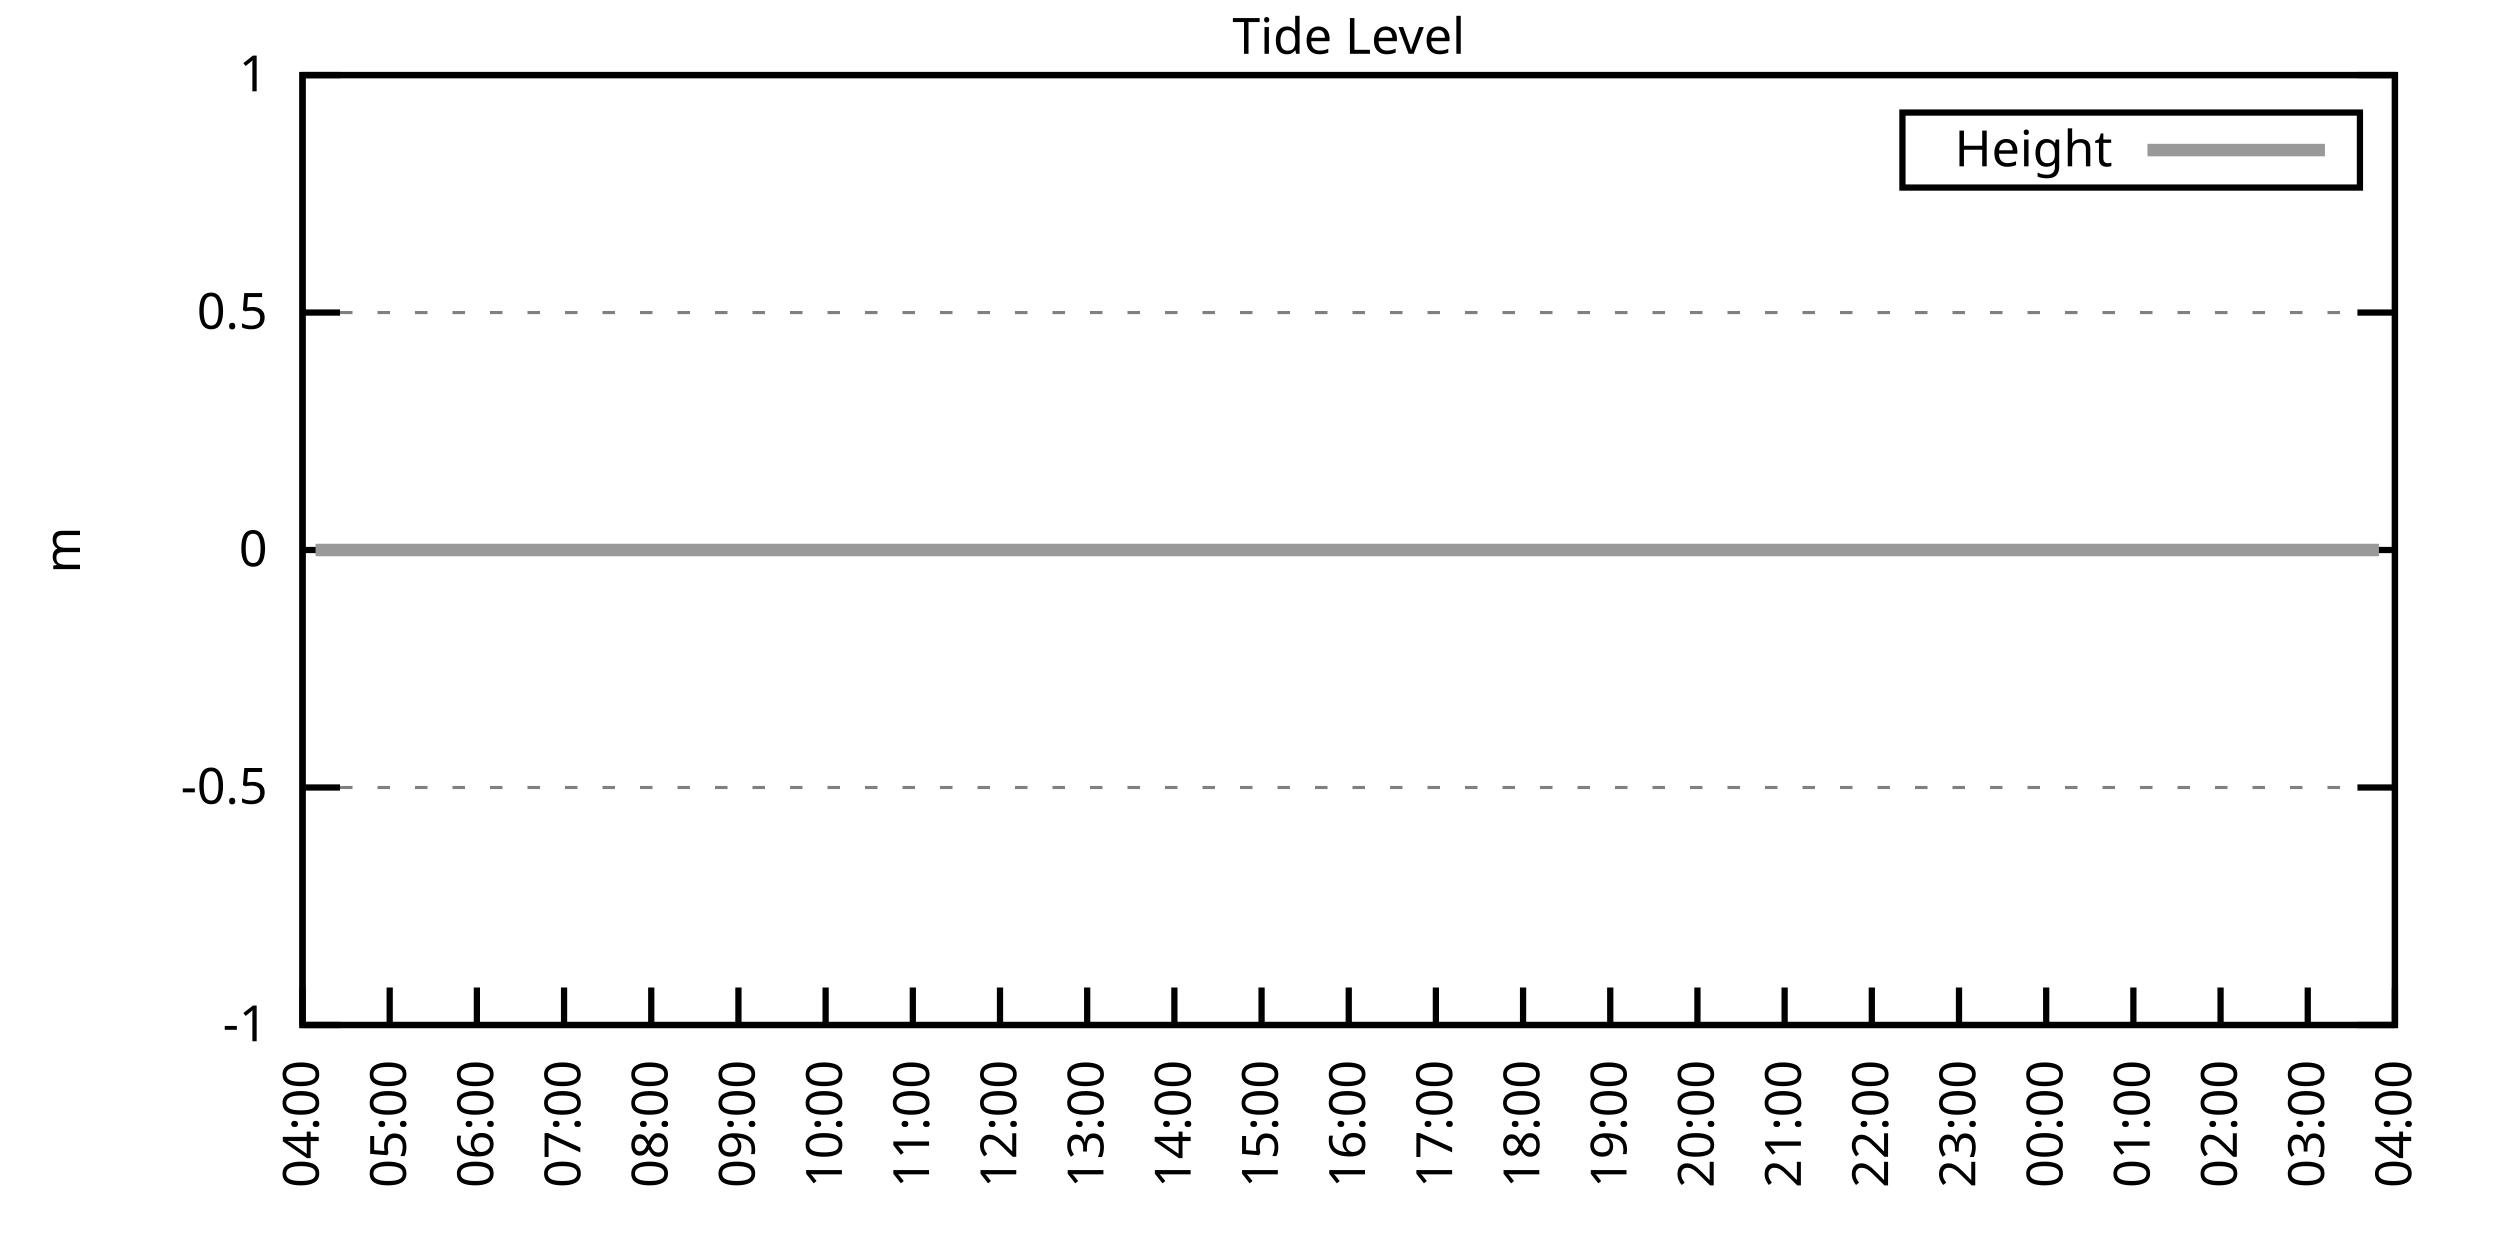
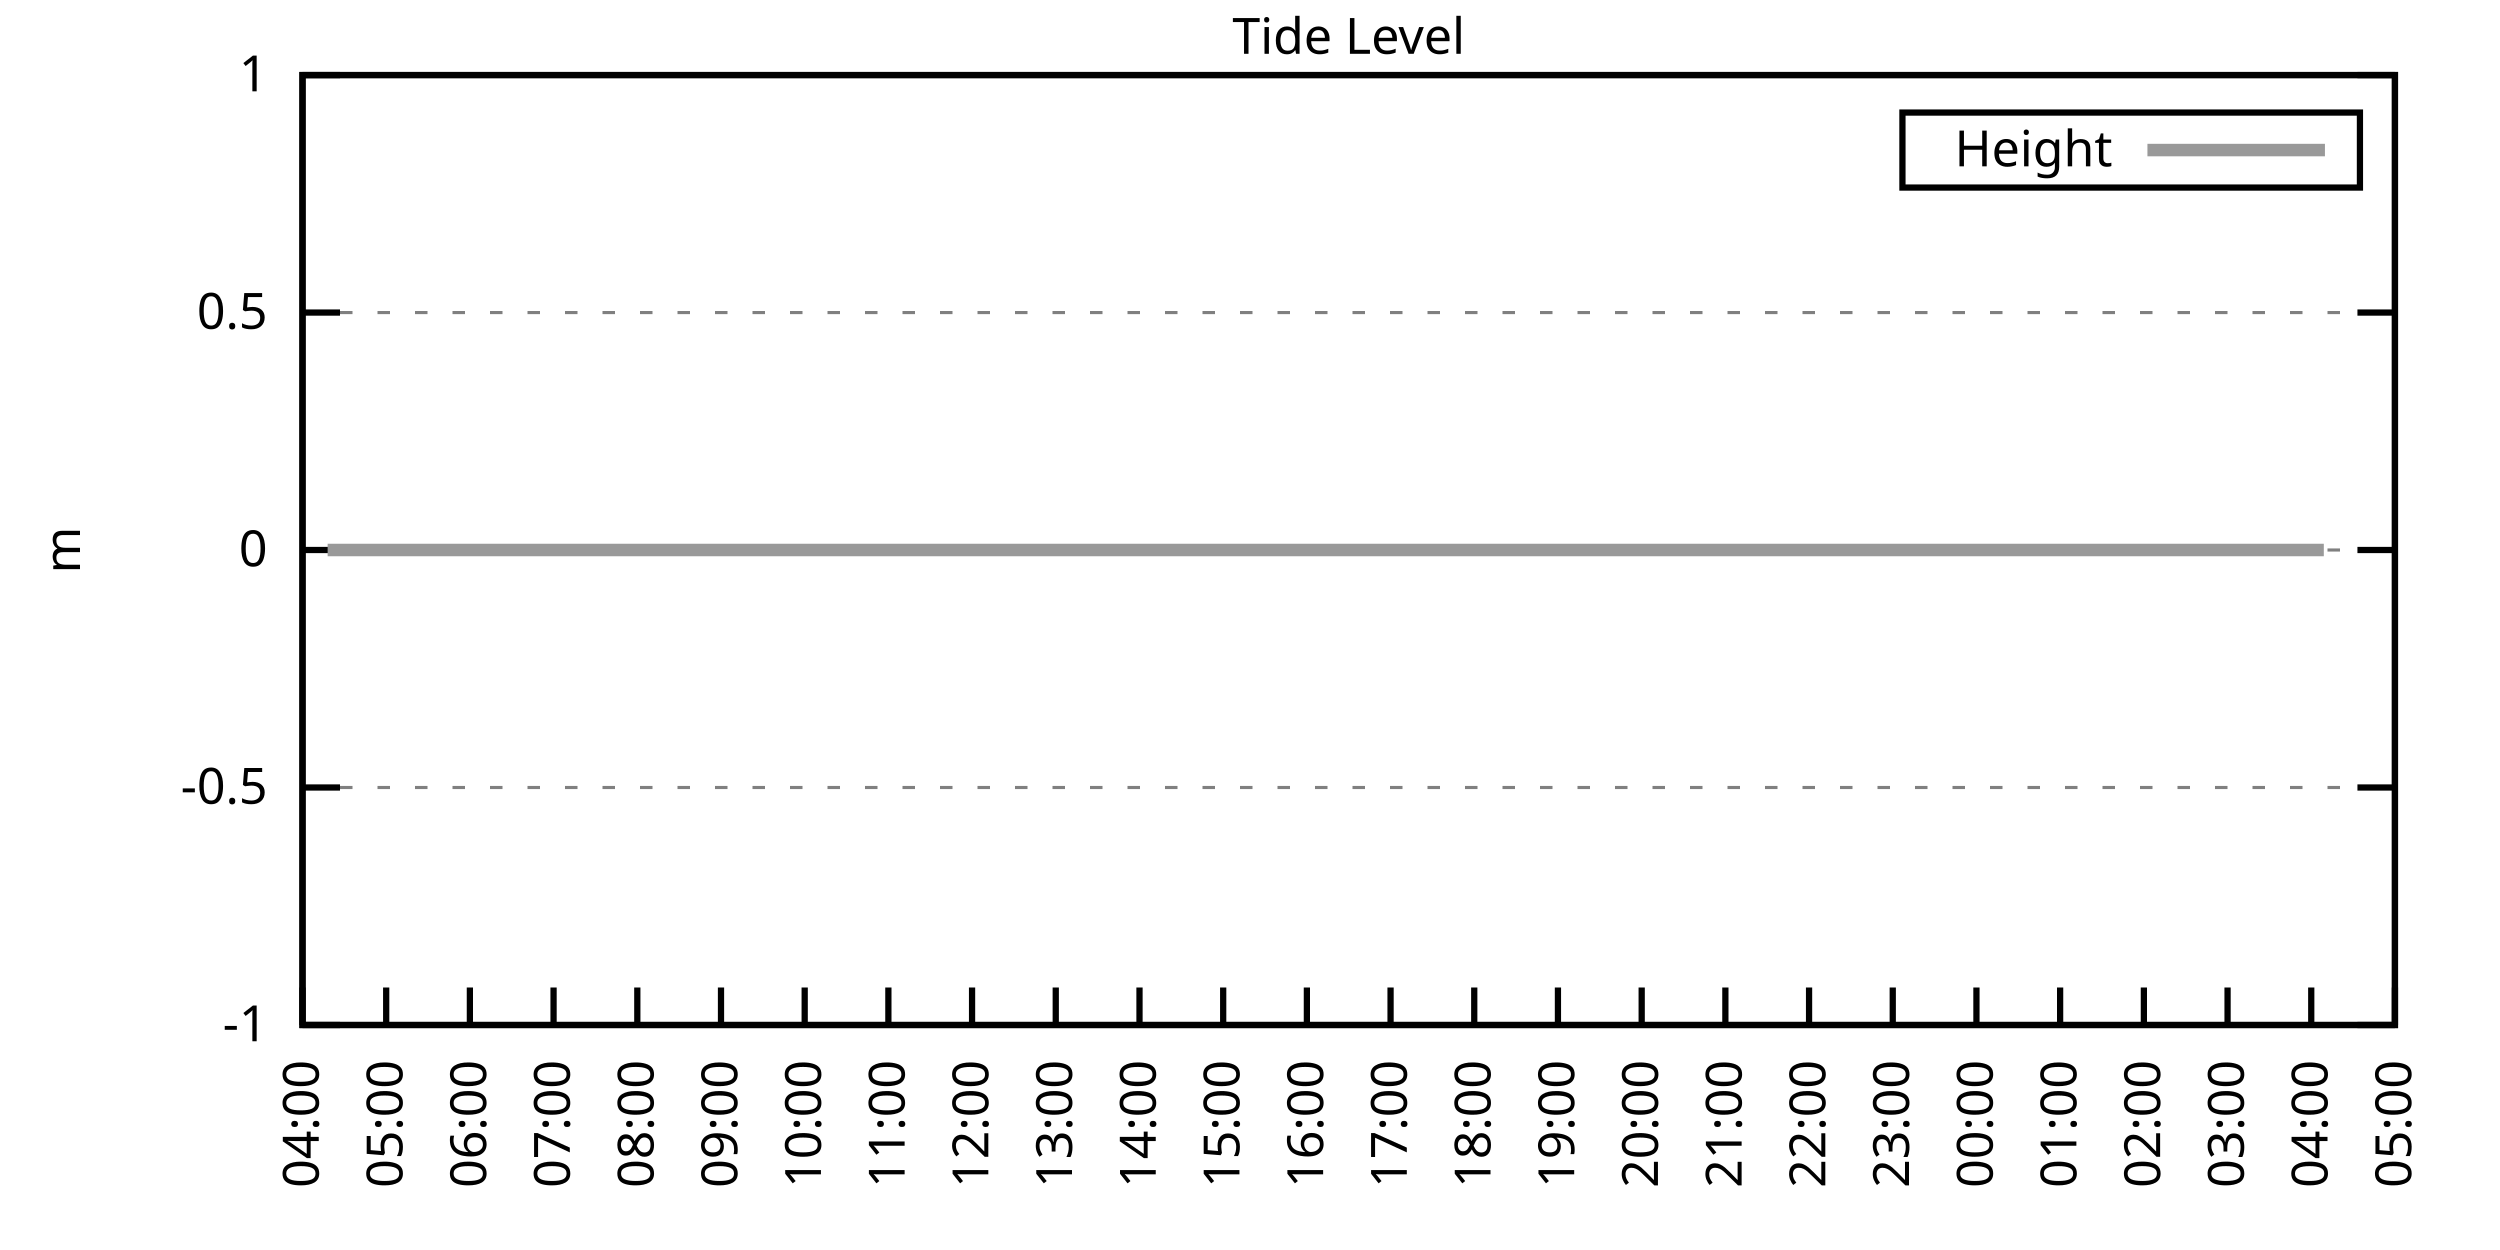
<svg xmlns="http://www.w3.org/2000/svg" xmlns:xlink="http://www.w3.org/1999/xlink" width="400" height="200" viewBox="0 0 400 200">
  <g id="gnuplot_canvas">
    <rect x="0" y="0" width="400" height="200" fill="none" />
    <defs>
      <circle id="gpDot" r="0.5" stroke-width="0.5" stroke="currentColor" />
      <path id="gpPt0" stroke-width="0.333" stroke="currentColor" d="M-1,0 h2 M0,-1 v2" />
      <path id="gpPt1" stroke-width="0.333" stroke="currentColor" d="M-1,-1 L1,1 M1,-1 L-1,1" />
      <path id="gpPt2" stroke-width="0.333" stroke="currentColor" d="M-1,0 L1,0 M0,-1 L0,1 M-1,-1 L1,1 M-1,1 L1,-1" />
      <rect id="gpPt3" stroke-width="0.333" stroke="currentColor" x="-1" y="-1" width="2" height="2" />
      <rect id="gpPt4" stroke-width="0.333" stroke="currentColor" fill="currentColor" x="-1" y="-1" width="2" height="2" />
      <circle id="gpPt5" stroke-width="0.333" stroke="currentColor" cx="0" cy="0" r="1" />
      <use xlink:href="#gpPt5" id="gpPt6" fill="currentColor" stroke="none" />
      <path id="gpPt7" stroke-width="0.333" stroke="currentColor" d="M0,-1.33 L-1.33,0.67 L1.33,0.67 z" />
      <use xlink:href="#gpPt7" id="gpPt8" fill="currentColor" stroke="none" />
      <use xlink:href="#gpPt7" id="gpPt9" stroke="currentColor" transform="rotate(180)" />
      <use xlink:href="#gpPt9" id="gpPt10" fill="currentColor" stroke="none" />
      <use xlink:href="#gpPt3" id="gpPt11" stroke="currentColor" transform="rotate(45)" />
      <use xlink:href="#gpPt11" id="gpPt12" fill="currentColor" stroke="none" />
      <path id="gpPt13" stroke-width="0.333" stroke="currentColor" d="M0,1.330 L1.265,0.411 L0.782,-1.067 L-0.782,-1.076 L-1.265,0.411 z" />
      <use xlink:href="#gpPt13" id="gpPt14" fill="currentColor" stroke="none" />
      <filter id="textbox" filterUnits="objectBoundingBox" x="0" y="0" height="1" width="1">
        <feFlood flood-color="white" flood-opacity="1" result="bgnd" />
        <feComposite in="SourceGraphic" in2="bgnd" operator="atop" />
      </filter>
      <filter id="greybox" filterUnits="objectBoundingBox" x="0" y="0" height="1" width="1">
        <feFlood flood-color="lightgrey" flood-opacity="1" result="grey" />
        <feComposite in="SourceGraphic" in2="grey" operator="atop" />
      </filter>
    </defs>
    <g fill="none" color="white" stroke="currentColor" stroke-width="1.00" stroke-linecap="butt" stroke-linejoin="miter">
</g>
    <g fill="none" color="black" stroke="currentColor" stroke-width="1.00" stroke-linecap="butt" stroke-linejoin="miter">
      <g stroke="none" shape-rendering="crispEdges">
        <polygon fill="rgb(255, 255, 255)" points="48.40,164.00 383.18,164.00 383.18,12.02 48.40,12.02 " />
      </g>
    </g>
    <g fill="none" color="black" stroke="currentColor" stroke-width="1.00" stroke-linecap="butt" stroke-linejoin="miter">
</g>
    <g fill="none" color="black" stroke="black" stroke-width="0.50" stroke-linecap="butt" stroke-linejoin="miter">
</g>
    <g fill="none" color="gray" stroke="currentColor" stroke-width="0.50" stroke-linecap="butt" stroke-linejoin="miter">
      <path stroke="gray" stroke-dasharray="2,4" class="gridline" d="M48.40,164.00 L383.19,164.00  " />
    </g>
    <g fill="none" color="gray" stroke="gray" stroke-width="1.00" stroke-linecap="butt" stroke-linejoin="miter">
</g>
    <g fill="none" color="black" stroke="currentColor" stroke-width="1.00" stroke-linecap="butt" stroke-linejoin="miter">
      <path stroke="black" d="M48.40,164.00 L54.40,164.00 M383.19,164.00 L377.19,164.00  " />
      <g transform="translate(42.80,166.60)" stroke="none" fill="black" font-family="Sans" font-size="8.00" text-anchor="end">
        <text>
          <tspan font-family="Sans">-1</tspan>
        </text>
      </g>
    </g>
    <g fill="none" color="black" stroke="currentColor" stroke-width="1.00" stroke-linecap="butt" stroke-linejoin="miter">
</g>
    <g fill="none" color="black" stroke="black" stroke-width="0.50" stroke-linecap="butt" stroke-linejoin="miter">
</g>
    <g fill="none" color="gray" stroke="currentColor" stroke-width="0.50" stroke-linecap="butt" stroke-linejoin="miter">
      <path stroke="gray" stroke-dasharray="2,4" class="gridline" d="M48.40,126.00 L383.19,126.00  " />
    </g>
    <g fill="none" color="gray" stroke="gray" stroke-width="1.00" stroke-linecap="butt" stroke-linejoin="miter">
</g>
    <g fill="none" color="black" stroke="currentColor" stroke-width="1.00" stroke-linecap="butt" stroke-linejoin="miter">
      <path stroke="black" d="M48.40,126.00 L54.40,126.00 M383.19,126.00 L377.19,126.00  " />
      <g transform="translate(42.80,128.60)" stroke="none" fill="black" font-family="Sans" font-size="8.00" text-anchor="end">
        <text>
          <tspan font-family="Sans">-0.5</tspan>
        </text>
      </g>
    </g>
    <g fill="none" color="black" stroke="currentColor" stroke-width="1.00" stroke-linecap="butt" stroke-linejoin="miter">
</g>
    <g fill="none" color="black" stroke="black" stroke-width="0.50" stroke-linecap="butt" stroke-linejoin="miter">
</g>
    <g fill="none" color="gray" stroke="currentColor" stroke-width="0.50" stroke-linecap="butt" stroke-linejoin="miter">
      <path stroke="gray" stroke-dasharray="2,4" class="gridline" d="M48.40,88.00 L383.19,88.00  " />
    </g>
    <g fill="none" color="gray" stroke="gray" stroke-width="1.00" stroke-linecap="butt" stroke-linejoin="miter">
</g>
    <g fill="none" color="black" stroke="currentColor" stroke-width="1.00" stroke-linecap="butt" stroke-linejoin="miter">
      <path stroke="black" d="M48.40,88.00 L54.40,88.00 M383.19,88.00 L377.19,88.00  " />
      <g transform="translate(42.80,90.60)" stroke="none" fill="black" font-family="Sans" font-size="8.00" text-anchor="end">
        <text>
          <tspan font-family="Sans"> 0</tspan>
        </text>
      </g>
    </g>
    <g fill="none" color="black" stroke="currentColor" stroke-width="1.00" stroke-linecap="butt" stroke-linejoin="miter">
</g>
    <g fill="none" color="black" stroke="black" stroke-width="0.50" stroke-linecap="butt" stroke-linejoin="miter">
</g>
    <g fill="none" color="gray" stroke="currentColor" stroke-width="0.50" stroke-linecap="butt" stroke-linejoin="miter">
      <path stroke="gray" stroke-dasharray="2,4" class="gridline" d="M48.40,50.01 L383.19,50.01  " />
    </g>
    <g fill="none" color="gray" stroke="gray" stroke-width="1.00" stroke-linecap="butt" stroke-linejoin="miter">
</g>
    <g fill="none" color="black" stroke="currentColor" stroke-width="1.00" stroke-linecap="butt" stroke-linejoin="miter">
      <path stroke="black" d="M48.40,50.01 L54.40,50.01 M383.19,50.01 L377.19,50.01  " />
      <g transform="translate(42.80,52.61)" stroke="none" fill="black" font-family="Sans" font-size="8.00" text-anchor="end">
        <text>
          <tspan font-family="Sans"> 0.5</tspan>
        </text>
      </g>
    </g>
    <g fill="none" color="black" stroke="currentColor" stroke-width="1.00" stroke-linecap="butt" stroke-linejoin="miter">
</g>
    <g fill="none" color="black" stroke="black" stroke-width="0.50" stroke-linecap="butt" stroke-linejoin="miter">
</g>
    <g fill="none" color="gray" stroke="currentColor" stroke-width="0.50" stroke-linecap="butt" stroke-linejoin="miter">
      <path stroke="gray" stroke-dasharray="2,4" class="gridline" d="M48.40,12.01 L383.19,12.01  " />
    </g>
    <g fill="none" color="gray" stroke="gray" stroke-width="1.00" stroke-linecap="butt" stroke-linejoin="miter">
</g>
    <g fill="none" color="black" stroke="currentColor" stroke-width="1.00" stroke-linecap="butt" stroke-linejoin="miter">
      <path stroke="black" d="M48.40,12.01 L54.40,12.01 M383.19,12.01 L377.19,12.01  " />
      <g transform="translate(42.80,14.61)" stroke="none" fill="black" font-family="Sans" font-size="8.00" text-anchor="end">
        <text>
          <tspan font-family="Sans"> 1</tspan>
        </text>
      </g>
    </g>
    <g fill="none" color="black" stroke="currentColor" stroke-width="1.00" stroke-linecap="butt" stroke-linejoin="miter">
      <path stroke="black" d="M48.40,164.00 L48.40,158.00  " />
      <g transform="translate(51.00,169.60) rotate(270.00)" stroke="none" fill="black" font-family="Sans" font-size="8.00" text-anchor="end">
        <text>
          <tspan font-family="Sans">04:00</tspan>
        </text>
      </g>
    </g>
    <g fill="none" color="black" stroke="currentColor" stroke-width="1.00" stroke-linecap="butt" stroke-linejoin="miter">
-       <path stroke="black" d="M62.35,164.00 L62.35,158.00  " />
-       <g transform="translate(64.95,169.60) rotate(270.00)" stroke="none" fill="black" font-family="Sans" font-size="8.00" text-anchor="end">
+       <path stroke="black" d="M61.79,164.00 L61.79,158.00  " />
+       <g transform="translate(64.39,169.60) rotate(270.00)" stroke="none" fill="black" font-family="Sans" font-size="8.00" text-anchor="end">
        <text>
          <tspan font-family="Sans">05:00</tspan>
        </text>
      </g>
    </g>
    <g fill="none" color="black" stroke="currentColor" stroke-width="1.00" stroke-linecap="butt" stroke-linejoin="miter">
-       <path stroke="black" d="M76.30,164.00 L76.30,158.00  " />
-       <g transform="translate(78.90,169.60) rotate(270.00)" stroke="none" fill="black" font-family="Sans" font-size="8.00" text-anchor="end">
+       <path stroke="black" d="M75.18,164.00 L75.18,158.00  " />
+       <g transform="translate(77.78,169.60) rotate(270.00)" stroke="none" fill="black" font-family="Sans" font-size="8.00" text-anchor="end">
        <text>
          <tspan font-family="Sans">06:00</tspan>
        </text>
      </g>
    </g>
    <g fill="none" color="black" stroke="currentColor" stroke-width="1.00" stroke-linecap="butt" stroke-linejoin="miter">
-       <path stroke="black" d="M90.25,164.00 L90.25,158.00  " />
-       <g transform="translate(92.85,169.60) rotate(270.00)" stroke="none" fill="black" font-family="Sans" font-size="8.00" text-anchor="end">
+       <path stroke="black" d="M88.57,164.00 L88.57,158.00  " />
+       <g transform="translate(91.17,169.60) rotate(270.00)" stroke="none" fill="black" font-family="Sans" font-size="8.00" text-anchor="end">
        <text>
          <tspan font-family="Sans">07:00</tspan>
        </text>
      </g>
    </g>
    <g fill="none" color="black" stroke="currentColor" stroke-width="1.00" stroke-linecap="butt" stroke-linejoin="miter">
-       <path stroke="black" d="M104.20,164.00 L104.20,158.00  " />
-       <g transform="translate(106.80,169.60) rotate(270.00)" stroke="none" fill="black" font-family="Sans" font-size="8.00" text-anchor="end">
+       <path stroke="black" d="M101.97,164.00 L101.97,158.00  " />
+       <g transform="translate(104.57,169.60) rotate(270.00)" stroke="none" fill="black" font-family="Sans" font-size="8.00" text-anchor="end">
        <text>
          <tspan font-family="Sans">08:00</tspan>
        </text>
      </g>
    </g>
    <g fill="none" color="black" stroke="currentColor" stroke-width="1.00" stroke-linecap="butt" stroke-linejoin="miter">
-       <path stroke="black" d="M118.15,164.00 L118.15,158.00  " />
-       <g transform="translate(120.75,169.60) rotate(270.00)" stroke="none" fill="black" font-family="Sans" font-size="8.00" text-anchor="end">
+       <path stroke="black" d="M115.36,164.00 L115.36,158.00  " />
+       <g transform="translate(117.96,169.60) rotate(270.00)" stroke="none" fill="black" font-family="Sans" font-size="8.00" text-anchor="end">
        <text>
          <tspan font-family="Sans">09:00</tspan>
        </text>
      </g>
    </g>
    <g fill="none" color="black" stroke="currentColor" stroke-width="1.00" stroke-linecap="butt" stroke-linejoin="miter">
-       <path stroke="black" d="M132.10,164.00 L132.10,158.00  " />
-       <g transform="translate(134.70,169.60) rotate(270.00)" stroke="none" fill="black" font-family="Sans" font-size="8.00" text-anchor="end">
+       <path stroke="black" d="M128.75,164.00 L128.75,158.00  " />
+       <g transform="translate(131.35,169.60) rotate(270.00)" stroke="none" fill="black" font-family="Sans" font-size="8.00" text-anchor="end">
        <text>
          <tspan font-family="Sans">10:00</tspan>
        </text>
      </g>
    </g>
    <g fill="none" color="black" stroke="currentColor" stroke-width="1.00" stroke-linecap="butt" stroke-linejoin="miter">
-       <path stroke="black" d="M146.05,164.00 L146.05,158.00  " />
-       <g transform="translate(148.65,169.60) rotate(270.00)" stroke="none" fill="black" font-family="Sans" font-size="8.00" text-anchor="end">
+       <path stroke="black" d="M142.14,164.00 L142.14,158.00  " />
+       <g transform="translate(144.74,169.60) rotate(270.00)" stroke="none" fill="black" font-family="Sans" font-size="8.00" text-anchor="end">
        <text>
          <tspan font-family="Sans">11:00</tspan>
        </text>
      </g>
    </g>
    <g fill="none" color="black" stroke="currentColor" stroke-width="1.00" stroke-linecap="butt" stroke-linejoin="miter">
-       <path stroke="black" d="M160.00,164.00 L160.00,158.00  " />
-       <g transform="translate(162.60,169.60) rotate(270.00)" stroke="none" fill="black" font-family="Sans" font-size="8.00" text-anchor="end">
+       <path stroke="black" d="M155.53,164.00 L155.53,158.00  " />
+       <g transform="translate(158.13,169.60) rotate(270.00)" stroke="none" fill="black" font-family="Sans" font-size="8.00" text-anchor="end">
        <text>
          <tspan font-family="Sans">12:00</tspan>
        </text>
      </g>
    </g>
    <g fill="none" color="black" stroke="currentColor" stroke-width="1.00" stroke-linecap="butt" stroke-linejoin="miter">
-       <path stroke="black" d="M173.95,164.00 L173.95,158.00  " />
-       <g transform="translate(176.55,169.60) rotate(270.00)" stroke="none" fill="black" font-family="Sans" font-size="8.00" text-anchor="end">
+       <path stroke="black" d="M168.92,164.00 L168.92,158.00  " />
+       <g transform="translate(171.52,169.60) rotate(270.00)" stroke="none" fill="black" font-family="Sans" font-size="8.00" text-anchor="end">
        <text>
          <tspan font-family="Sans">13:00</tspan>
        </text>
      </g>
    </g>
    <g fill="none" color="black" stroke="currentColor" stroke-width="1.00" stroke-linecap="butt" stroke-linejoin="miter">
-       <path stroke="black" d="M187.90,164.00 L187.90,158.00  " />
-       <g transform="translate(190.50,169.60) rotate(270.00)" stroke="none" fill="black" font-family="Sans" font-size="8.00" text-anchor="end">
+       <path stroke="black" d="M182.32,164.00 L182.32,158.00  " />
+       <g transform="translate(184.92,169.60) rotate(270.00)" stroke="none" fill="black" font-family="Sans" font-size="8.00" text-anchor="end">
        <text>
          <tspan font-family="Sans">14:00</tspan>
        </text>
      </g>
    </g>
    <g fill="none" color="black" stroke="currentColor" stroke-width="1.00" stroke-linecap="butt" stroke-linejoin="miter">
-       <path stroke="black" d="M201.85,164.00 L201.85,158.00  " />
-       <g transform="translate(204.45,169.60) rotate(270.00)" stroke="none" fill="black" font-family="Sans" font-size="8.00" text-anchor="end">
+       <path stroke="black" d="M195.71,164.00 L195.71,158.00  " />
+       <g transform="translate(198.31,169.60) rotate(270.00)" stroke="none" fill="black" font-family="Sans" font-size="8.00" text-anchor="end">
        <text>
          <tspan font-family="Sans">15:00</tspan>
        </text>
      </g>
    </g>
    <g fill="none" color="black" stroke="currentColor" stroke-width="1.00" stroke-linecap="butt" stroke-linejoin="miter">
-       <path stroke="black" d="M215.80,164.00 L215.80,158.00  " />
-       <g transform="translate(218.40,169.60) rotate(270.00)" stroke="none" fill="black" font-family="Sans" font-size="8.00" text-anchor="end">
+       <path stroke="black" d="M209.10,164.00 L209.10,158.00  " />
+       <g transform="translate(211.70,169.60) rotate(270.00)" stroke="none" fill="black" font-family="Sans" font-size="8.00" text-anchor="end">
        <text>
          <tspan font-family="Sans">16:00</tspan>
        </text>
      </g>
    </g>
    <g fill="none" color="black" stroke="currentColor" stroke-width="1.00" stroke-linecap="butt" stroke-linejoin="miter">
-       <path stroke="black" d="M229.74,164.00 L229.74,158.00  " />
-       <g transform="translate(232.34,169.60) rotate(270.00)" stroke="none" fill="black" font-family="Sans" font-size="8.00" text-anchor="end">
+       <path stroke="black" d="M222.49,164.00 L222.49,158.00  " />
+       <g transform="translate(225.09,169.60) rotate(270.00)" stroke="none" fill="black" font-family="Sans" font-size="8.00" text-anchor="end">
        <text>
          <tspan font-family="Sans">17:00</tspan>
        </text>
      </g>
    </g>
    <g fill="none" color="black" stroke="currentColor" stroke-width="1.00" stroke-linecap="butt" stroke-linejoin="miter">
-       <path stroke="black" d="M243.69,164.00 L243.69,158.00  " />
-       <g transform="translate(246.29,169.60) rotate(270.00)" stroke="none" fill="black" font-family="Sans" font-size="8.00" text-anchor="end">
+       <path stroke="black" d="M235.88,164.00 L235.88,158.00  " />
+       <g transform="translate(238.48,169.60) rotate(270.00)" stroke="none" fill="black" font-family="Sans" font-size="8.00" text-anchor="end">
        <text>
          <tspan font-family="Sans">18:00</tspan>
        </text>
      </g>
    </g>
    <g fill="none" color="black" stroke="currentColor" stroke-width="1.00" stroke-linecap="butt" stroke-linejoin="miter">
-       <path stroke="black" d="M257.64,164.00 L257.64,158.00  " />
-       <g transform="translate(260.24,169.60) rotate(270.00)" stroke="none" fill="black" font-family="Sans" font-size="8.00" text-anchor="end">
+       <path stroke="black" d="M249.27,164.00 L249.27,158.00  " />
+       <g transform="translate(251.87,169.60) rotate(270.00)" stroke="none" fill="black" font-family="Sans" font-size="8.00" text-anchor="end">
        <text>
          <tspan font-family="Sans">19:00</tspan>
        </text>
      </g>
    </g>
    <g fill="none" color="black" stroke="currentColor" stroke-width="1.00" stroke-linecap="butt" stroke-linejoin="miter">
-       <path stroke="black" d="M271.59,164.00 L271.59,158.00  " />
-       <g transform="translate(274.19,169.60) rotate(270.00)" stroke="none" fill="black" font-family="Sans" font-size="8.00" text-anchor="end">
+       <path stroke="black" d="M262.67,164.00 L262.67,158.00  " />
+       <g transform="translate(265.27,169.60) rotate(270.00)" stroke="none" fill="black" font-family="Sans" font-size="8.00" text-anchor="end">
        <text>
          <tspan font-family="Sans">20:00</tspan>
        </text>
      </g>
    </g>
    <g fill="none" color="black" stroke="currentColor" stroke-width="1.00" stroke-linecap="butt" stroke-linejoin="miter">
-       <path stroke="black" d="M285.54,164.00 L285.54,158.00  " />
-       <g transform="translate(288.14,169.60) rotate(270.00)" stroke="none" fill="black" font-family="Sans" font-size="8.00" text-anchor="end">
+       <path stroke="black" d="M276.06,164.00 L276.06,158.00  " />
+       <g transform="translate(278.66,169.60) rotate(270.00)" stroke="none" fill="black" font-family="Sans" font-size="8.00" text-anchor="end">
        <text>
          <tspan font-family="Sans">21:00</tspan>
        </text>
      </g>
    </g>
    <g fill="none" color="black" stroke="currentColor" stroke-width="1.00" stroke-linecap="butt" stroke-linejoin="miter">
-       <path stroke="black" d="M299.49,164.00 L299.49,158.00  " />
-       <g transform="translate(302.09,169.60) rotate(270.00)" stroke="none" fill="black" font-family="Sans" font-size="8.00" text-anchor="end">
+       <path stroke="black" d="M289.45,164.00 L289.45,158.00  " />
+       <g transform="translate(292.05,169.60) rotate(270.00)" stroke="none" fill="black" font-family="Sans" font-size="8.00" text-anchor="end">
        <text>
          <tspan font-family="Sans">22:00</tspan>
        </text>
      </g>
    </g>
    <g fill="none" color="black" stroke="currentColor" stroke-width="1.00" stroke-linecap="butt" stroke-linejoin="miter">
-       <path stroke="black" d="M313.44,164.00 L313.44,158.00  " />
-       <g transform="translate(316.04,169.60) rotate(270.00)" stroke="none" fill="black" font-family="Sans" font-size="8.00" text-anchor="end">
+       <path stroke="black" d="M302.84,164.00 L302.84,158.00  " />
+       <g transform="translate(305.44,169.60) rotate(270.00)" stroke="none" fill="black" font-family="Sans" font-size="8.00" text-anchor="end">
        <text>
          <tspan font-family="Sans">23:00</tspan>
        </text>
      </g>
    </g>
    <g fill="none" color="black" stroke="currentColor" stroke-width="1.00" stroke-linecap="butt" stroke-linejoin="miter">
-       <path stroke="black" d="M327.39,164.00 L327.39,158.00  " />
-       <g transform="translate(329.99,169.60) rotate(270.00)" stroke="none" fill="black" font-family="Sans" font-size="8.00" text-anchor="end">
+       <path stroke="black" d="M316.23,164.00 L316.23,158.00  " />
+       <g transform="translate(318.83,169.60) rotate(270.00)" stroke="none" fill="black" font-family="Sans" font-size="8.00" text-anchor="end">
        <text>
          <tspan font-family="Sans">00:00</tspan>
        </text>
      </g>
    </g>
    <g fill="none" color="black" stroke="currentColor" stroke-width="1.00" stroke-linecap="butt" stroke-linejoin="miter">
-       <path stroke="black" d="M341.34,164.00 L341.34,158.00  " />
-       <g transform="translate(343.94,169.60) rotate(270.00)" stroke="none" fill="black" font-family="Sans" font-size="8.00" text-anchor="end">
+       <path stroke="black" d="M329.62,164.00 L329.62,158.00  " />
+       <g transform="translate(332.22,169.60) rotate(270.00)" stroke="none" fill="black" font-family="Sans" font-size="8.00" text-anchor="end">
        <text>
          <tspan font-family="Sans">01:00</tspan>
        </text>
      </g>
    </g>
    <g fill="none" color="black" stroke="currentColor" stroke-width="1.00" stroke-linecap="butt" stroke-linejoin="miter">
-       <path stroke="black" d="M355.29,164.00 L355.29,158.00  " />
-       <g transform="translate(357.89,169.60) rotate(270.00)" stroke="none" fill="black" font-family="Sans" font-size="8.00" text-anchor="end">
+       <path stroke="black" d="M343.02,164.00 L343.02,158.00  " />
+       <g transform="translate(345.62,169.60) rotate(270.00)" stroke="none" fill="black" font-family="Sans" font-size="8.00" text-anchor="end">
        <text>
          <tspan font-family="Sans">02:00</tspan>
        </text>
      </g>
    </g>
    <g fill="none" color="black" stroke="currentColor" stroke-width="1.00" stroke-linecap="butt" stroke-linejoin="miter">
-       <path stroke="black" d="M369.24,164.00 L369.24,158.00  " />
-       <g transform="translate(371.84,169.60) rotate(270.00)" stroke="none" fill="black" font-family="Sans" font-size="8.00" text-anchor="end">
+       <path stroke="black" d="M356.41,164.00 L356.41,158.00  " />
+       <g transform="translate(359.01,169.60) rotate(270.00)" stroke="none" fill="black" font-family="Sans" font-size="8.00" text-anchor="end">
        <text>
          <tspan font-family="Sans">03:00</tspan>
+         </text>
+       </g>
+     </g>
+     <g fill="none" color="black" stroke="currentColor" stroke-width="1.00" stroke-linecap="butt" stroke-linejoin="miter">
+       <path stroke="black" d="M369.80,164.00 L369.80,158.00  " />
+       <g transform="translate(372.40,169.60) rotate(270.00)" stroke="none" fill="black" font-family="Sans" font-size="8.00" text-anchor="end">
+         <text>
+           <tspan font-family="Sans">04:00</tspan>
        </text>
      </g>
    </g>
    <g fill="none" color="black" stroke="currentColor" stroke-width="1.00" stroke-linecap="butt" stroke-linejoin="miter">
      <path stroke="black" d="M383.19,164.00 L383.19,158.00  " />
      <g transform="translate(385.79,169.60) rotate(270.00)" stroke="none" fill="black" font-family="Sans" font-size="8.00" text-anchor="end">
        <text>
-           <tspan font-family="Sans">04:00</tspan>
+           <tspan font-family="Sans">05:00</tspan>
        </text>
      </g>
    </g>
    <g fill="none" color="black" stroke="currentColor" stroke-width="1.00" stroke-linecap="butt" stroke-linejoin="miter">
</g>
    <g fill="none" color="black" stroke="currentColor" stroke-width="1.00" stroke-linecap="butt" stroke-linejoin="miter">
      <path stroke="black" d="M48.40,12.01 L48.40,164.00 L383.19,164.00 L383.19,12.01 L48.40,12.01 Z  " />
    </g>
    <g fill="none" color="black" stroke="currentColor" stroke-width="1.00" stroke-linecap="butt" stroke-linejoin="miter">
</g>
    <g fill="none" color="black" stroke="currentColor" stroke-width="1.00" stroke-linecap="butt" stroke-linejoin="miter">
      <path stroke="black" d="M304.39,30.01 L304.39,18.01 L377.59,18.01 L377.59,30.01 L304.39,30.01 Z  " />
    </g>
    <g id="Tide_level_plot_1">
      <g fill="none" color="white" stroke="black" stroke-width="2.00" stroke-linecap="butt" stroke-linejoin="miter">
</g>
      <g fill="none" color="black" stroke="currentColor" stroke-width="2.00" stroke-linecap="butt" stroke-linejoin="miter">
        <g transform="translate(337.99,26.61)" stroke="none" fill="black" font-family="Sans" font-size="8.00" text-anchor="end">
          <text>
            <tspan font-family="Sans">Height</tspan>
          </text>
        </g>
      </g>
      <g fill="none" color="black" stroke="currentColor" stroke-width="2.00" stroke-linecap="butt" stroke-linejoin="miter">
-         <path stroke="rgb(153, 153, 153)" d="M343.59,24.01 L371.99,24.01 M50.49,88.00 L52.58,88.00 L54.91,88.00 L57.47,88.00 L59.56,88.00 L62.12,88.00   L64.44,88.00 L66.77,88.00 L69.09,88.00 L71.42,88.00 L73.51,88.00 L75.83,88.00 L78.39,88.00 L80.48,88.00   L82.81,88.00 L85.37,88.00 L87.46,88.00 L89.78,88.00 L92.34,88.00 L94.67,88.00 L96.76,88.00 L99.08,88.00   L101.41,88.00 L103.73,88.00 L106.06,88.00 L108.62,88.00 L110.71,88.00 L113.27,88.00 L115.13,88.00 L117.68,88.00   L119.78,88.00 L122.57,88.00 L124.66,88.00 L126.98,88.00 L129.54,88.00 L131.63,88.00 L133.96,88.00 L136.28,88.00   L138.37,88.00 L140.93,88.00 L143.02,88.00 L145.81,88.00 L147.91,88.00 L150.46,88.00 L152.56,88.00 L155.11,88.00   L157.44,88.00 L159.76,88.00 L161.62,88.00 L164.18,88.00 L166.27,88.00 L168.83,88.00 L171.39,88.00 L173.48,88.00   L176.04,88.00 L178.13,88.00 L180.22,88.00 L183.01,88.00 L185.11,88.00 L187.43,88.00 L189.76,88.00 L192.08,88.00   L194.64,88.00 L196.96,88.00 L199.06,88.00 L201.38,88.00 L203.94,88.00 L206.26,88.00 L208.12,88.00 L210.91,88.00   L212.77,88.00 L215.56,88.00 L217.65,88.00 L220.21,88.00 L222.30,88.00 L224.86,88.00 L226.72,88.00 L229.28,88.00   L231.37,88.00 L233.93,88.00 L236.25,88.00 L238.81,88.00 L241.14,88.00 L243.00,88.00 L245.55,88.00 L248.11,88.00   L250.20,88.00 L252.53,88.00 L255.09,88.00 L257.18,88.00 L259.74,88.00 L261.83,88.00 L264.39,88.00 L266.48,88.00   L268.80,88.00 L271.13,88.00 L273.69,88.00 L276.01,88.00 L277.87,88.00 L280.43,88.00 L282.75,88.00 L285.31,88.00   L287.64,88.00 L289.96,88.00 L292.29,88.00 L294.61,88.00 L296.70,88.00 L299.03,88.00 L301.12,88.00 L303.91,88.00   L306.00,88.00 L308.33,88.00 L310.88,88.00 L312.74,88.00 L315.53,88.00 L317.63,88.00 L319.72,88.00 L322.28,88.00   L324.37,88.00 L326.93,88.00 L329.25,88.00 L331.34,88.00 L333.90,88.00 L336.46,88.00 L338.78,88.00 L340.64,88.00   L343.43,88.00 L345.29,88.00 L347.85,88.00 L350.41,88.00 L352.27,88.00 L354.36,88.00 L357.15,88.00 L359.48,88.00   L361.80,88.00 L364.13,88.00 L366.45,88.00 L368.78,88.00 L371.10,88.00 L373.66,88.00 L375.98,88.00 L378.31,88.00   L380.63,88.00  " />
+         <path stroke="rgb(153, 153, 153)" d="M343.59,24.01 L371.99,24.01 M52.42,88.00 L54.65,88.00 L57.10,88.00 L59.11,88.00 L61.57,88.00 L63.80,88.00   L66.03,88.00 L68.26,88.00 L70.50,88.00 L72.50,88.00 L74.74,88.00 L77.19,88.00 L79.20,88.00 L81.43,88.00   L83.89,88.00 L85.90,88.00 L88.13,88.00 L90.58,88.00 L92.82,88.00 L94.82,88.00 L97.06,88.00 L99.29,88.00   L101.52,88.00 L103.75,88.00 L106.21,88.00 L108.22,88.00 L110.67,88.00 L112.46,88.00 L114.91,88.00 L116.92,88.00   L119.60,88.00 L121.61,88.00 L123.84,88.00 L126.29,88.00 L128.30,88.00 L130.54,88.00 L132.77,88.00 L134.78,88.00   L137.23,88.00 L139.24,88.00 L141.92,88.00 L143.93,88.00 L146.38,88.00 L148.39,88.00 L150.85,88.00 L153.08,88.00   L155.31,88.00 L157.10,88.00 L159.55,88.00 L161.56,88.00 L164.01,88.00 L166.47,88.00 L168.48,88.00 L170.93,88.00   L172.94,88.00 L174.95,88.00 L177.63,88.00 L179.64,88.00 L181.87,88.00 L184.10,88.00 L186.33,88.00 L188.79,88.00   L191.02,88.00 L193.03,88.00 L195.26,88.00 L197.72,88.00 L199.95,88.00 L201.73,88.00 L204.41,88.00 L206.20,88.00   L208.88,88.00 L210.88,88.00 L213.34,88.00 L215.35,88.00 L217.80,88.00 L219.59,88.00 L222.04,88.00 L224.05,88.00   L226.51,88.00 L228.74,88.00 L231.20,88.00 L233.43,88.00 L235.21,88.00 L237.67,88.00 L240.12,88.00 L242.13,88.00   L244.36,88.00 L246.82,88.00 L248.83,88.00 L251.28,88.00 L253.29,88.00 L255.75,88.00 L257.76,88.00 L259.99,88.00   L262.22,88.00 L264.67,88.00 L266.91,88.00 L268.69,88.00 L271.15,88.00 L273.38,88.00 L275.83,88.00 L278.07,88.00   L280.30,88.00 L282.53,88.00 L284.76,88.00 L286.77,88.00 L289.00,88.00 L291.01,88.00 L293.69,88.00 L295.70,88.00   L297.93,88.00 L300.39,88.00 L302.17,88.00 L304.85,88.00 L306.86,88.00 L308.87,88.00 L311.32,88.00 L313.33,88.00   L315.79,88.00 L318.02,88.00 L320.03,88.00 L322.48,88.00 L324.94,88.00 L327.17,88.00 L328.95,88.00 L331.63,88.00   L333.42,88.00 L335.87,88.00 L338.33,88.00 L340.11,88.00 L342.12,88.00 L344.80,88.00 L347.03,88.00 L349.26,88.00   L351.50,88.00 L353.73,88.00 L355.96,88.00 L358.19,88.00 L360.65,88.00 L362.88,88.00 L365.11,88.00 L367.34,88.00   L369.35,88.00 L371.81,88.00  " />
      </g>
    </g>
    <g fill="none" color="black" stroke="currentColor" stroke-width="2.00" stroke-linecap="butt" stroke-linejoin="miter">
</g>
    <g fill="none" color="black" stroke="black" stroke-width="1.00" stroke-linecap="butt" stroke-linejoin="miter">
</g>
    <g fill="none" color="black" stroke="currentColor" stroke-width="1.00" stroke-linecap="butt" stroke-linejoin="miter">
      <path stroke="black" d="M48.40,12.01 L48.40,164.00 L383.19,164.00 L383.19,12.01 L48.40,12.01 Z  " />
      <g transform="translate(12.80,88.01) rotate(270.00)" stroke="none" fill="black" font-family="Sans" font-size="8.00" text-anchor="middle">
        <text>
          <tspan font-family="Sans">m</tspan>
        </text>
      </g>
    </g>
    <g fill="none" color="black" stroke="currentColor" stroke-width="1.00" stroke-linecap="butt" stroke-linejoin="miter">
</g>
    <g fill="none" color="black" stroke="currentColor" stroke-width="1.00" stroke-linecap="butt" stroke-linejoin="miter">
      <g transform="translate(215.79,8.61)" stroke="none" fill="black" font-family="Sans" font-size="8.00" text-anchor="middle">
        <text>
          <tspan font-family="Sans">Tide Level</tspan>
        </text>
      </g>
    </g>
    <g fill="none" color="black" stroke="currentColor" stroke-width="1.00" stroke-linecap="butt" stroke-linejoin="miter">
</g>
  </g>
</svg>
